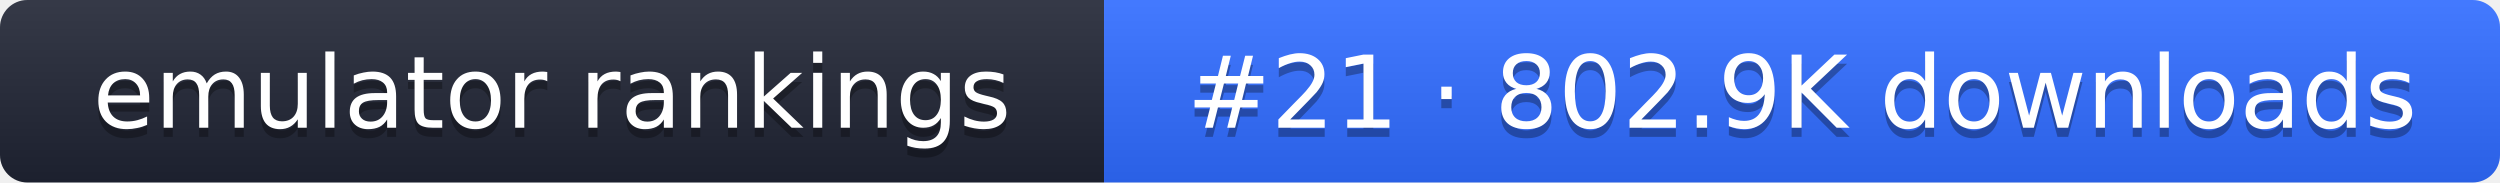
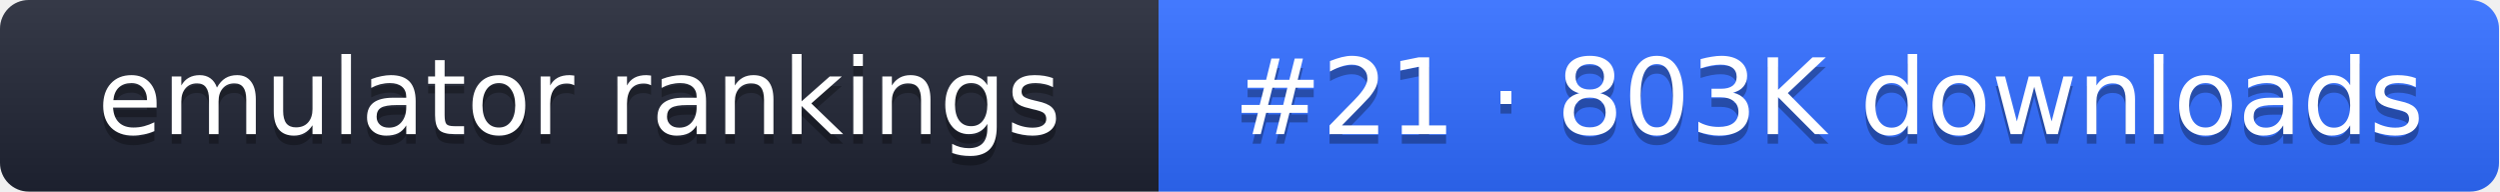
- <svg xmlns="http://www.w3.org/2000/svg" width="274" height="20" role="img" aria-label="emulator rankings: #21 · 802.9K downloads">
+ <svg xmlns="http://www.w3.org/2000/svg" width="261" height="20" role="img" aria-label="emulator rankings: #21 · 803K downloads">
  <linearGradient id="g" x2="0" y2="100%">
    <stop offset="0" stop-color="#fff" stop-opacity=".1" />
    <stop offset="1" stop-opacity=".1" />
  </linearGradient>
  <clipPath id="r">
-     <rect width="274" height="20" rx="3" fill="#fff" />
+     <rect width="261" height="20" rx="3" fill="#fff" />
  </clipPath>
  <g clip-path="url(#r)">
    <rect width="121" height="20" fill="#1f2433" />
-     <rect x="121" width="153" height="20" fill="#2f6bff" />
-     <rect width="274" height="20" fill="url(#g)" />
+     <rect x="121" width="140" height="20" fill="#2f6bff" />
+     <rect width="261" height="20" fill="url(#g)" />
  </g>
  <g fill="#fff" text-anchor="middle" font-family="Verdana,DejaVu Sans,sans-serif" font-size="11">
    <text x="60.5" y="15" fill="#010101" fill-opacity=".3">emulator rankings</text>
    <text x="60.5" y="14">emulator rankings</text>
-     <text x="197.5" y="15" fill="#010101" fill-opacity=".3">#21 · 802.9K downloads</text>
-     <text x="197.5" y="14">#21 · 802.9K downloads</text>
+     <text x="191" y="15" fill="#010101" fill-opacity=".3">#21 · 803K downloads</text>
+     <text x="191" y="14">#21 · 803K downloads</text>
  </g>
</svg>
